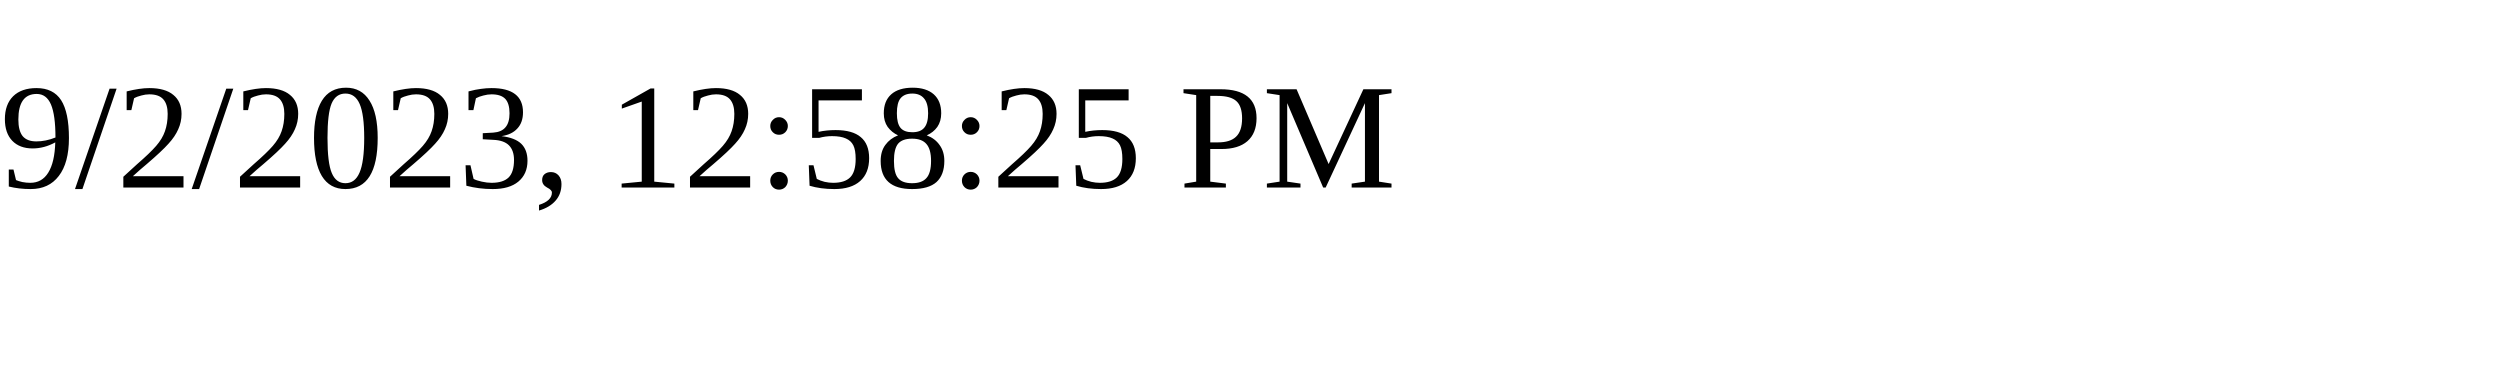
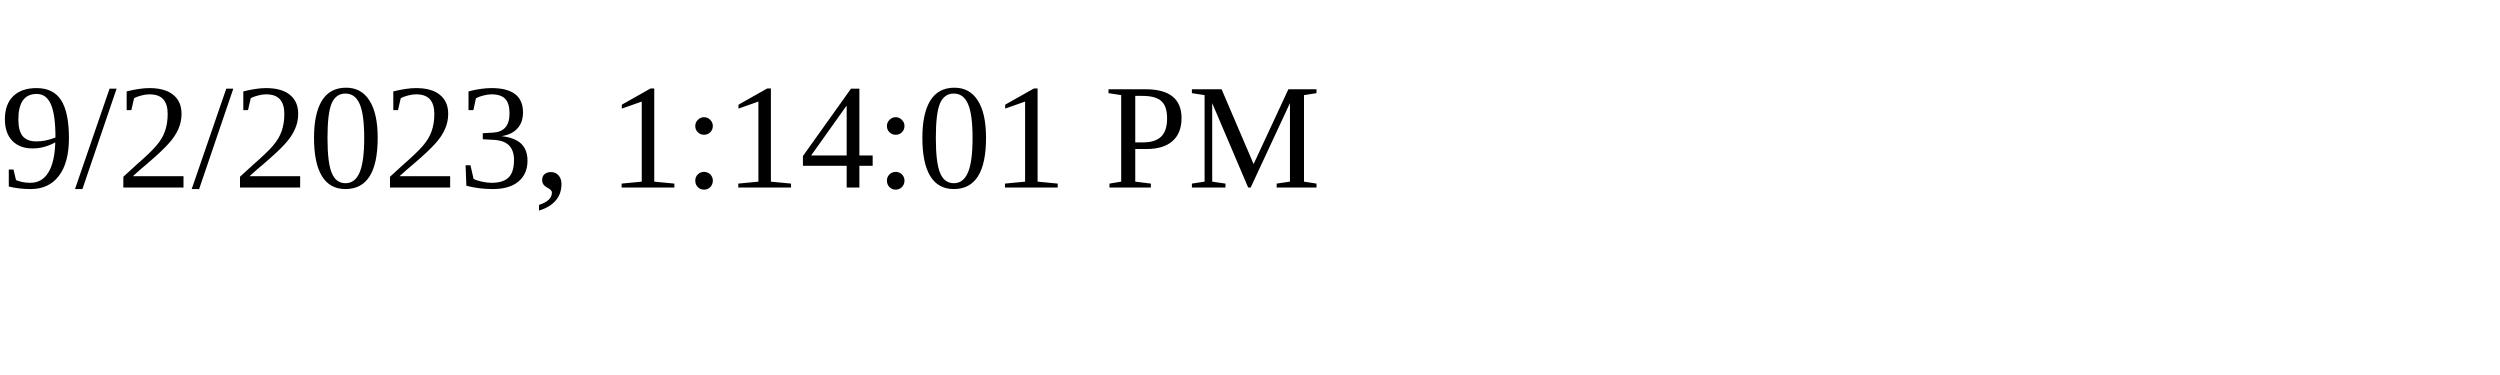
<svg xmlns="http://www.w3.org/2000/svg" height="30" width="200">
-   <text x="0" y="15">9/2/2023, 12:58:25 PM</text>
+   <text x="0" y="15">9/2/2023, 1:14:01 PM</text>
</svg>
